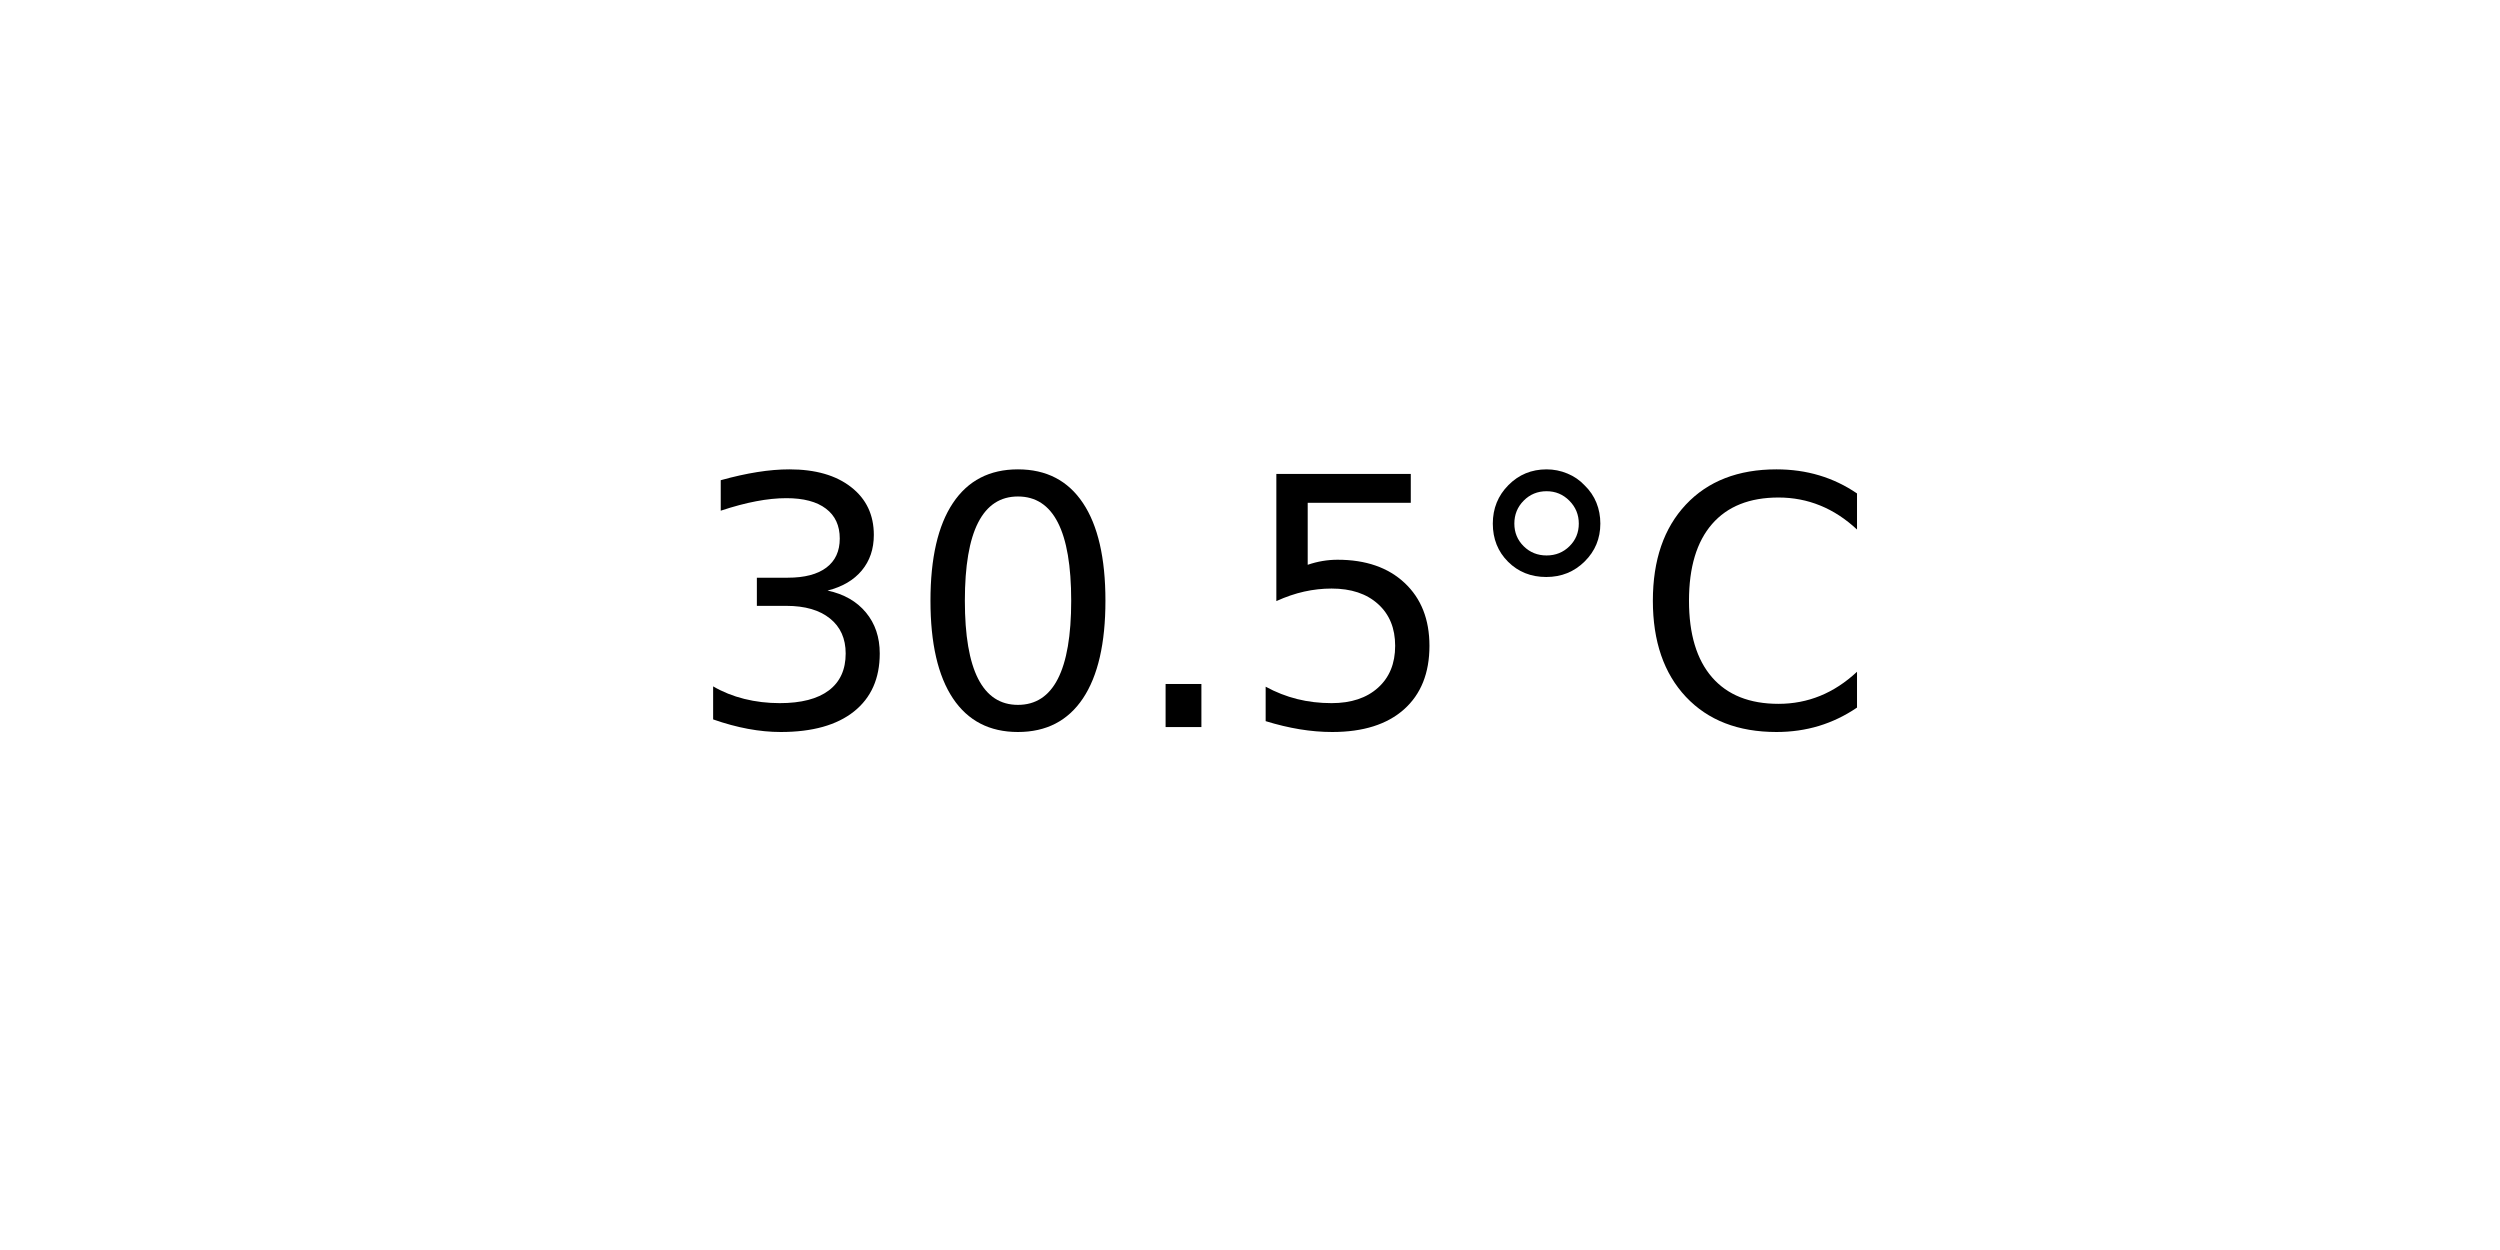
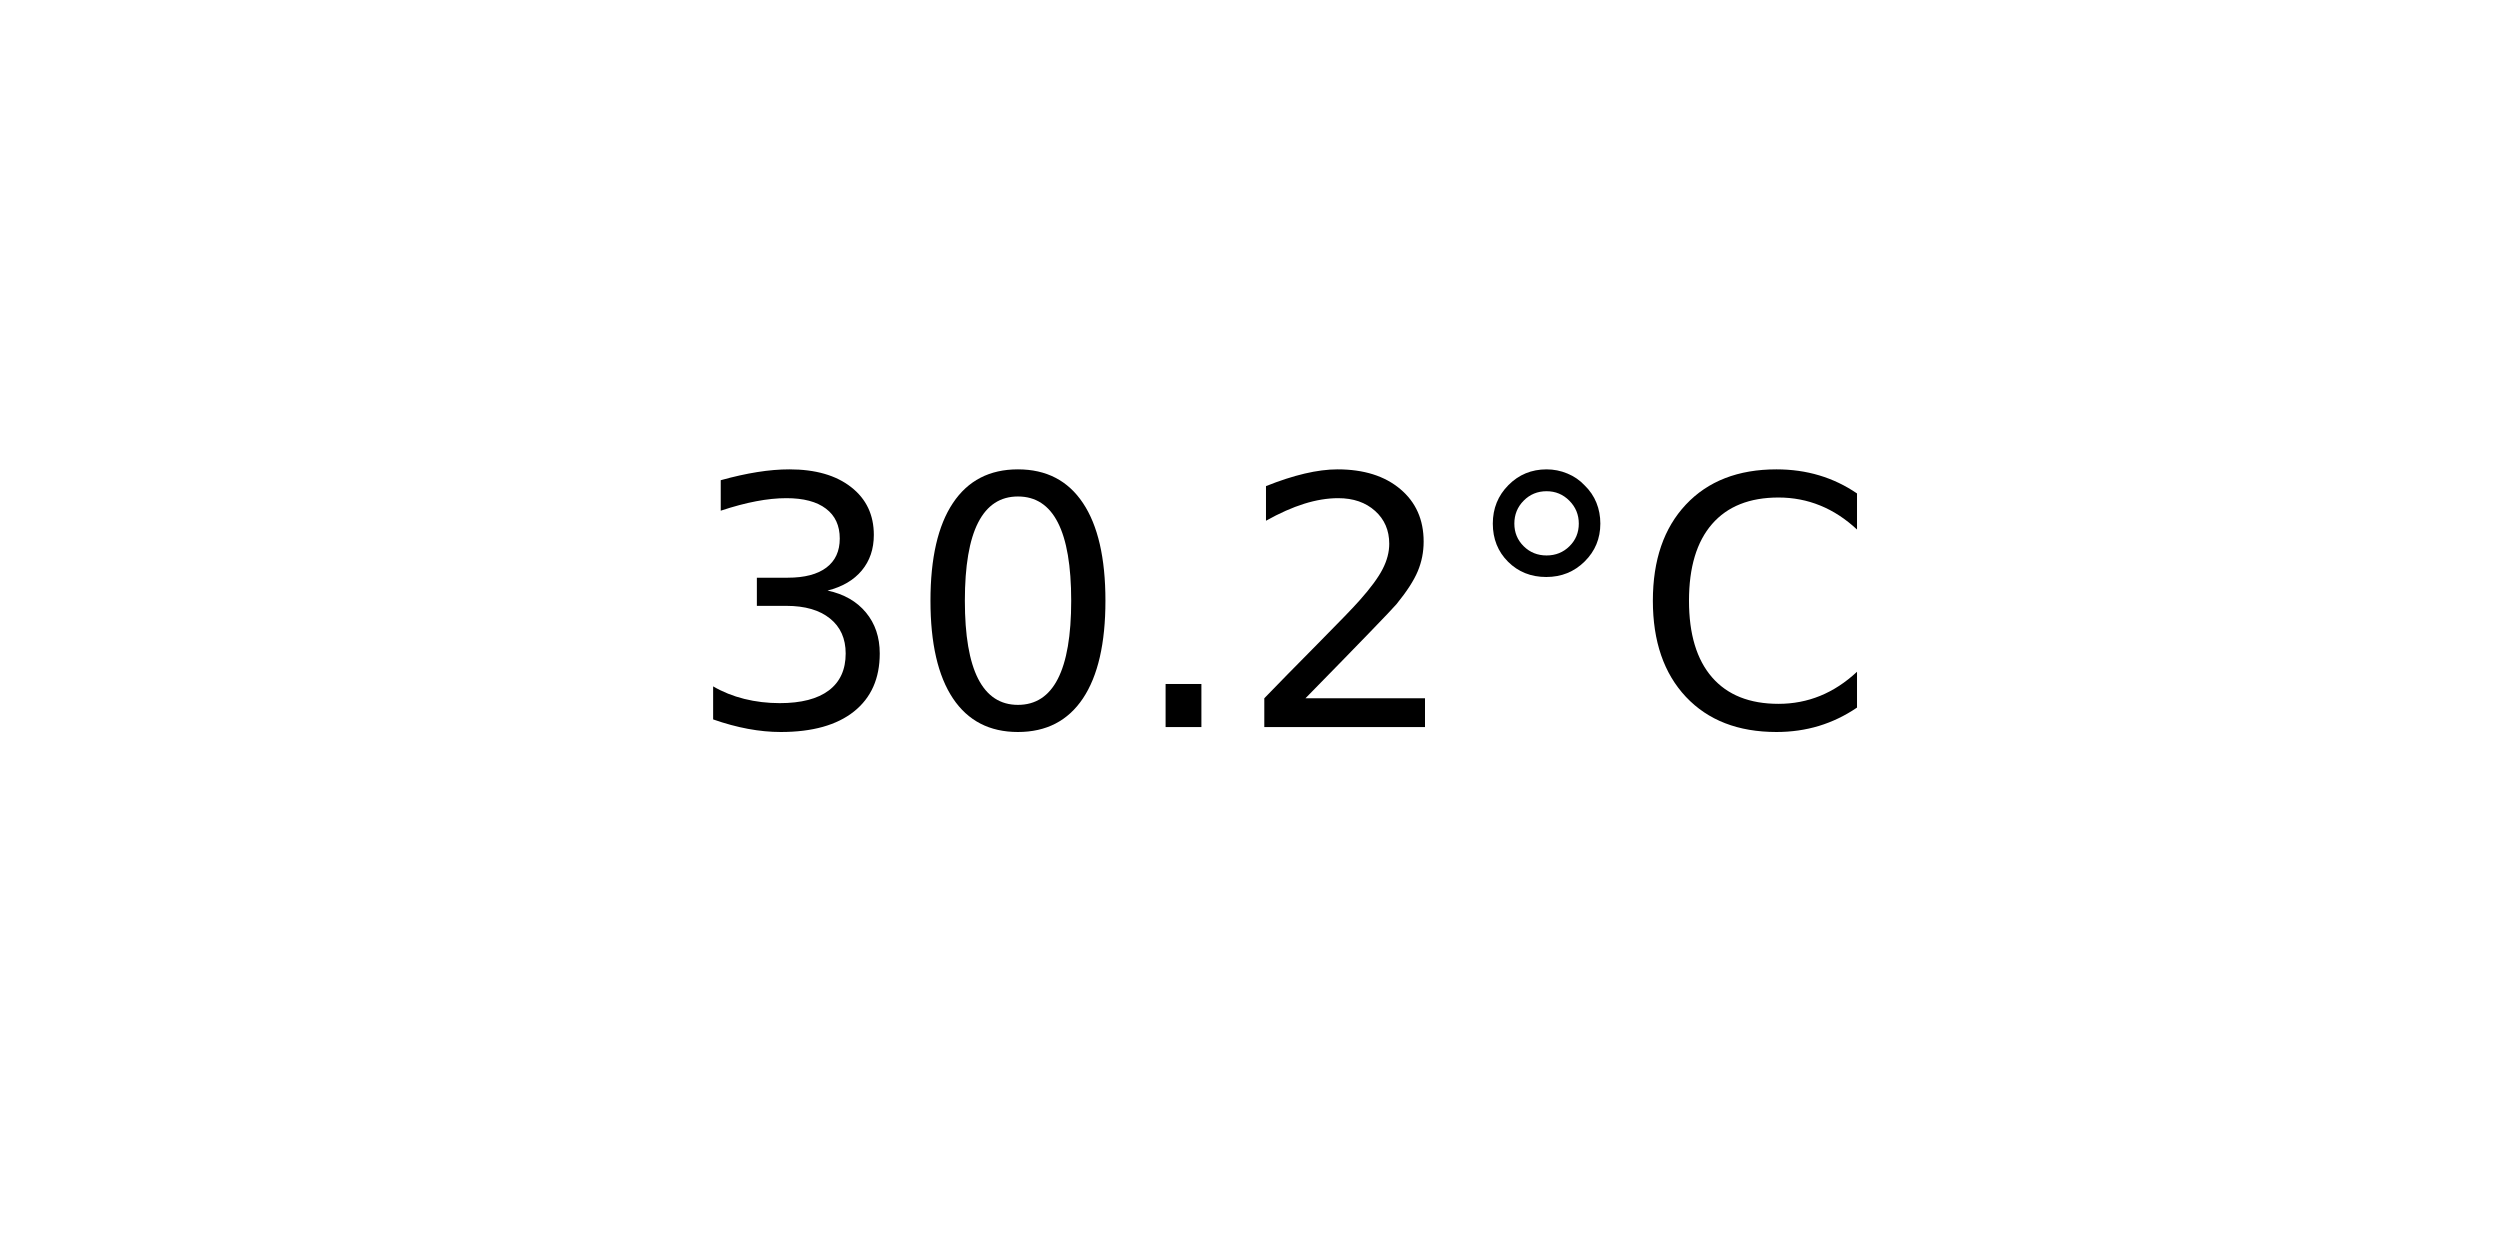
<svg xmlns="http://www.w3.org/2000/svg" xmlns:xlink="http://www.w3.org/1999/xlink" width="72pt" height="36pt" viewBox="0 0 72 36" version="1.1">
  <defs>
    <style type="text/css">*{stroke-linejoin: round; stroke-linecap: butt}</style>
  </defs>
  <g id="figure_1">
    <g id="axes_1">
      <g id="text_1">
        <g transform="translate(19.77578 20.93937) scale(0.1 -0.1)">
          <defs>
            <path id="DejaVuSans-33" d="M 2597 2516  Q 3050 2419 3304 2112  Q 3559 1806 3559 1356  Q 3559 666 3084 287  Q 2609 -91 1734 -91  Q 1441 -91 1130 -33  Q 819 25 488 141  L 488 750  Q 750 597 1062 519  Q 1375 441 1716 441  Q 2309 441 2620 675  Q 2931 909 2931 1356  Q 2931 1769 2642 2001  Q 2353 2234 1838 2234  L 1294 2234  L 1294 2753  L 1863 2753  Q 2328 2753 2575 2939  Q 2822 3125 2822 3475  Q 2822 3834 2567 4026  Q 2313 4219 1838 4219  Q 1578 4219 1281 4162  Q 984 4106 628 3988  L 628 4550  Q 988 4650 1302 4700  Q 1616 4750 1894 4750  Q 2613 4750 3031 4423  Q 3450 4097 3450 3541  Q 3450 3153 3228 2886  Q 3006 2619 2597 2516  z " transform="scale(0.015625)" />
            <path id="DejaVuSans-30" d="M 2034 4250  Q 1547 4250 1301 3770  Q 1056 3291 1056 2328  Q 1056 1369 1301 889  Q 1547 409 2034 409  Q 2525 409 2770 889  Q 3016 1369 3016 2328  Q 3016 3291 2770 3770  Q 2525 4250 2034 4250  z M 2034 4750  Q 2819 4750 3233 4129  Q 3647 3509 3647 2328  Q 3647 1150 3233 529  Q 2819 -91 2034 -91  Q 1250 -91 836 529  Q 422 1150 422 2328  Q 422 3509 836 4129  Q 1250 4750 2034 4750  z " transform="scale(0.015625)" />
            <path id="DejaVuSans-2e" d="M 684 794  L 1344 794  L 1344 0  L 684 0  L 684 794  z " transform="scale(0.015625)" />
-             <path id="DejaVuSans-35" d="M 691 4666  L 3169 4666  L 3169 4134  L 1269 4134  L 1269 2991  Q 1406 3038 1543 3061  Q 1681 3084 1819 3084  Q 2600 3084 3056 2656  Q 3513 2228 3513 1497  Q 3513 744 3044 326  Q 2575 -91 1722 -91  Q 1428 -91 1123 -41  Q 819 9 494 109  L 494 744  Q 775 591 1075 516  Q 1375 441 1709 441  Q 2250 441 2565 725  Q 2881 1009 2881 1497  Q 2881 1984 2565 2268  Q 2250 2553 1709 2553  Q 1456 2553 1204 2497  Q 953 2441 691 2322  L 691 4666  z " transform="scale(0.015625)" />
+             <path id="DejaVuSans-32" d="M 1228 531  L 3431 531  L 3431 0  L 469 0  L 469 531  Q 828 903 1448 1529  Q 2069 2156 2228 2338  Q 2531 2678 2651 2914  Q 2772 3150 2772 3378  Q 2772 3750 2511 3984  Q 2250 4219 1831 4219  Q 1534 4219 1204 4116  Q 875 4013 500 3803  L 500 4441  Q 881 4594 1212 4672  Q 1544 4750 1819 4750  Q 2544 4750 2975 4387  Q 3406 4025 3406 3419  Q 3406 3131 3298 2873  Q 3191 2616 2906 2266  Q 2828 2175 2409 1742  Q 1991 1309 1228 531  z " transform="scale(0.015625)" />
            <path id="DejaVuSans-b0" d="M 1600 4347  Q 1350 4347 1178 4173  Q 1006 4000 1006 3750  Q 1006 3503 1178 3333  Q 1350 3163 1600 3163  Q 1850 3163 2022 3333  Q 2194 3503 2194 3750  Q 2194 3997 2020 4172  Q 1847 4347 1600 4347  z M 1600 4750  Q 1800 4750 1984 4673  Q 2169 4597 2303 4453  Q 2447 4313 2519 4134  Q 2591 3956 2591 3750  Q 2591 3338 2302 3052  Q 2013 2766 1594 2766  Q 1172 2766 890 3047  Q 609 3328 609 3750  Q 609 4169 896 4459  Q 1184 4750 1600 4750  z " transform="scale(0.015625)" />
            <path id="DejaVuSans-43" d="M 4122 4306  L 4122 3641  Q 3803 3938 3442 4084  Q 3081 4231 2675 4231  Q 1875 4231 1450 3742  Q 1025 3253 1025 2328  Q 1025 1406 1450 917  Q 1875 428 2675 428  Q 3081 428 3442 575  Q 3803 722 4122 1019  L 4122 359  Q 3791 134 3420 21  Q 3050 -91 2638 -91  Q 1578 -91 968 557  Q 359 1206 359 2328  Q 359 3453 968 4101  Q 1578 4750 2638 4750  Q 3056 4750 3426 4639  Q 3797 4528 4122 4306  z " transform="scale(0.015625)" />
          </defs>
          <use xlink:href="#DejaVuSans-33" />
          <use xlink:href="#DejaVuSans-30" x="63.623" />
          <use xlink:href="#DejaVuSans-2e" x="127.246" />
-           <use xlink:href="#DejaVuSans-35" x="159.033" />
+           <use xlink:href="#DejaVuSans-32" x="159.033" />
          <use xlink:href="#DejaVuSans-b0" x="222.656" />
          <use xlink:href="#DejaVuSans-43" x="272.656" />
        </g>
      </g>
    </g>
  </g>
</svg>
